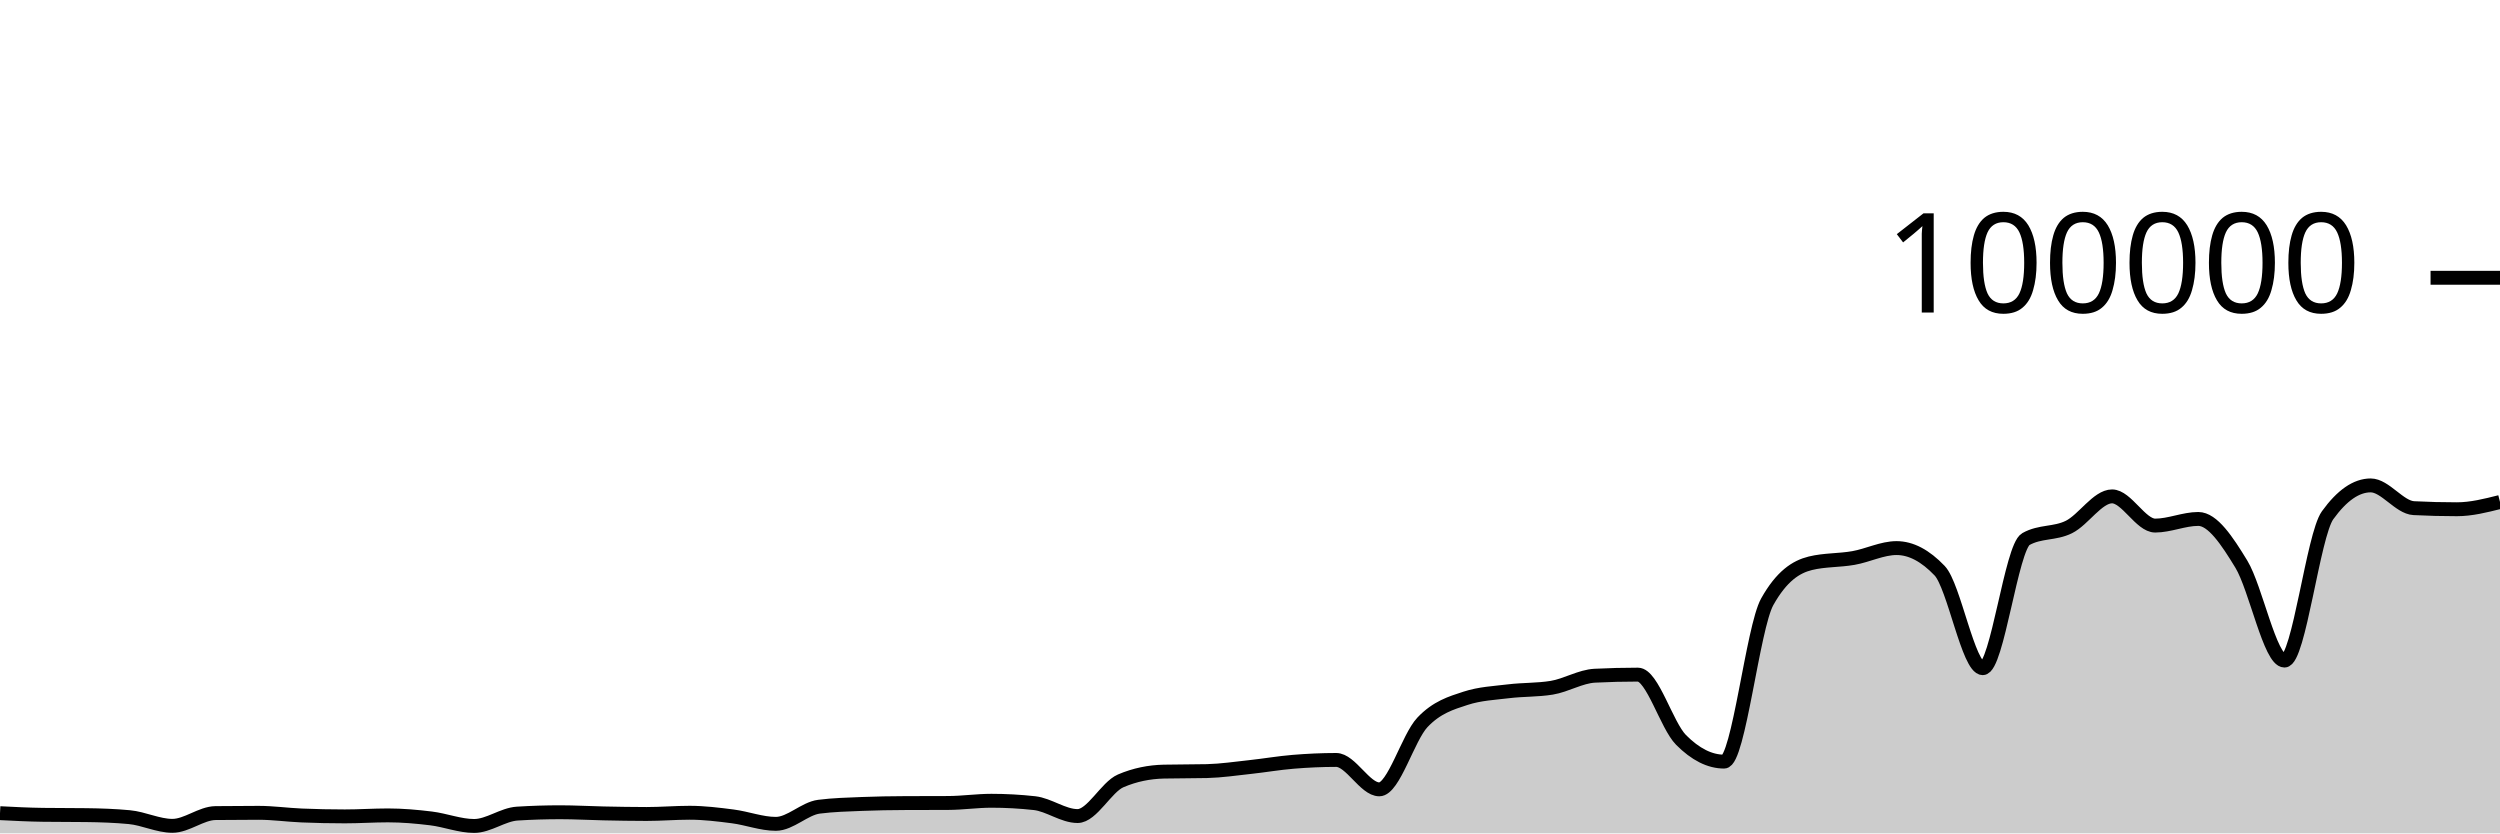
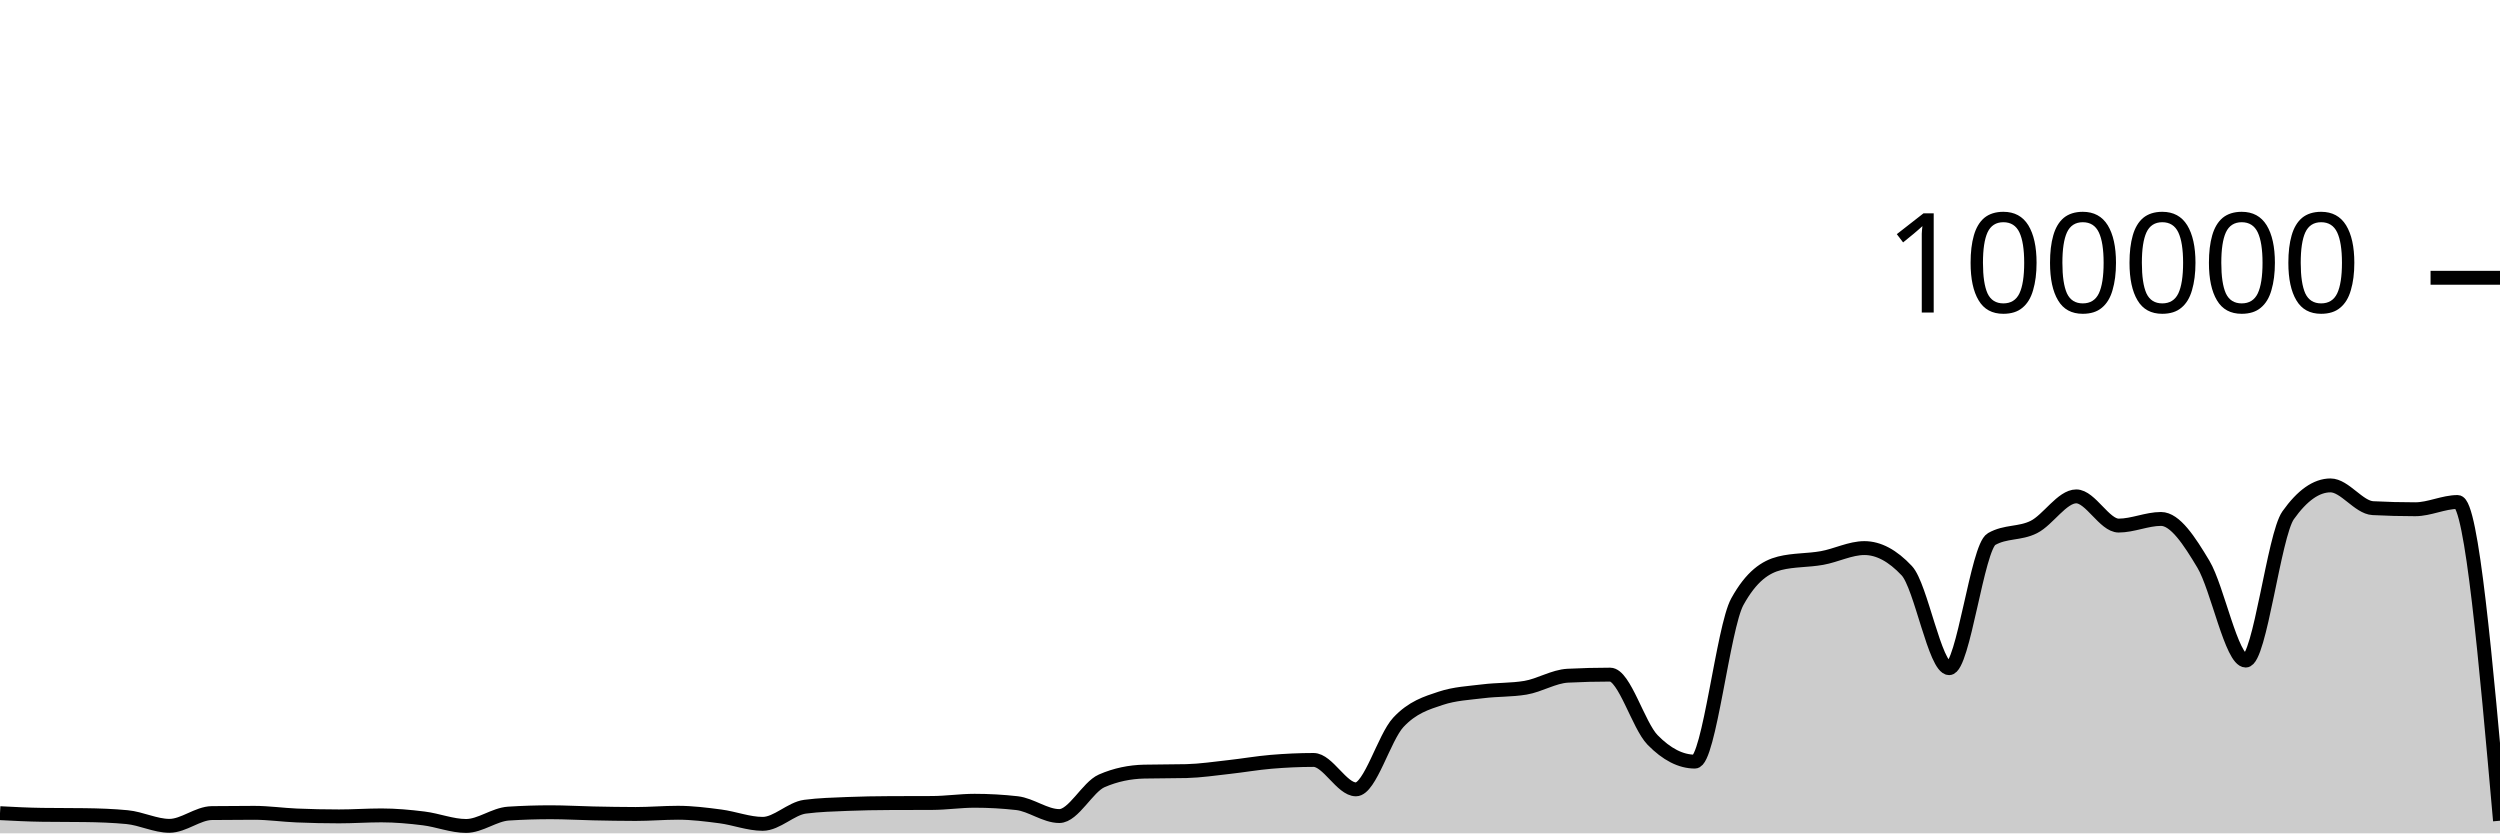
<svg xmlns="http://www.w3.org/2000/svg" viewBox="0 0 180 60">
  <g transform="translate(0,20)">
-     <path class="area" fill="rgba(0, 0, 0, 0.2)" d="M0,38.548C1.034,38.601,2.069,38.655,3.103,38.668C4.138,38.682,5.172,38.675,6.207,38.689C7.241,38.702,8.276,38.737,9.31,38.834C10.345,38.931,11.379,39.46,12.414,39.46C13.448,39.46,14.483,38.555,15.517,38.542C16.552,38.529,17.586,38.523,18.621,38.523C19.655,38.523,20.69,38.672,21.724,38.715C22.759,38.758,23.793,38.78,24.828,38.78C25.862,38.78,26.897,38.708,27.931,38.708C28.966,38.708,30,38.799,31.034,38.926C32.069,39.053,33.103,39.469,34.138,39.469C35.172,39.469,36.207,38.644,37.241,38.579C38.276,38.514,39.31,38.482,40.345,38.482C41.379,38.482,42.414,38.544,43.448,38.565C44.483,38.586,45.517,38.607,46.552,38.607C47.586,38.607,48.621,38.518,49.655,38.518C50.69,38.518,51.724,38.647,52.759,38.78C53.793,38.914,54.828,39.317,55.862,39.317C56.897,39.317,57.931,38.215,58.966,38.083C60,37.951,61.034,37.926,62.069,37.884C63.103,37.843,64.138,37.826,65.172,37.822C66.207,37.817,67.241,37.819,68.276,37.814C69.31,37.81,70.345,37.655,71.379,37.655C72.414,37.655,73.448,37.712,74.483,37.826C75.517,37.941,76.552,38.756,77.586,38.756C78.621,38.756,79.655,36.666,80.69,36.222C81.724,35.778,82.759,35.581,83.793,35.556C84.828,35.532,85.862,35.544,86.897,35.519C87.931,35.494,88.966,35.339,90,35.227C91.034,35.116,92.069,34.935,93.103,34.85C94.138,34.765,95.172,34.716,96.207,34.716C97.241,34.716,98.276,36.834,99.31,36.834C100.345,36.834,101.379,33.104,102.414,32.011C103.448,30.919,104.483,30.615,105.517,30.278C106.552,29.94,107.586,29.897,108.621,29.771C109.655,29.644,110.69,29.687,111.724,29.518C112.759,29.35,113.793,28.703,114.828,28.651C115.862,28.599,116.897,28.573,117.931,28.573C118.966,28.573,120,32.231,121.034,33.273C122.069,34.315,123.103,34.836,124.138,34.836C125.172,34.836,126.207,25.175,127.241,23.328C128.276,21.48,129.31,20.81,130.345,20.556C131.379,20.303,132.414,20.359,133.448,20.176C134.483,19.994,135.517,19.462,136.552,19.462C137.586,19.462,138.621,20.005,139.655,21.091C140.69,22.177,141.724,28.109,142.759,28.109C143.793,28.109,144.828,19.397,145.862,18.815C146.897,18.233,147.931,18.455,148.966,17.942C150,17.43,151.034,15.739,152.069,15.739C153.103,15.739,154.138,17.842,155.172,17.842C156.207,17.842,157.241,17.364,158.276,17.364C159.31,17.364,160.345,18.924,161.379,20.623C162.414,22.323,163.448,27.562,164.483,27.562C165.517,27.562,166.552,18.534,167.586,17.1C168.621,15.666,169.655,14.949,170.69,14.949C171.724,14.949,172.759,16.535,173.793,16.587C174.828,16.64,175.862,16.666,176.897,16.666C177.931,16.666,178.966,16.405,180,16.144L180,40C178.966,40,177.931,40,176.897,40C175.862,40,174.828,40,173.793,40C172.759,40,171.724,40,170.69,40C169.655,40,168.621,40,167.586,40C166.552,40,165.517,40,164.483,40C163.448,40,162.414,40,161.379,40C160.345,40,159.31,40,158.276,40C157.241,40,156.207,40,155.172,40C154.138,40,153.103,40,152.069,40C151.034,40,150,40,148.966,40C147.931,40,146.897,40,145.862,40C144.828,40,143.793,40,142.759,40C141.724,40,140.69,40,139.655,40C138.621,40,137.586,40,136.552,40C135.517,40,134.483,40,133.448,40C132.414,40,131.379,40,130.345,40C129.31,40,128.276,40,127.241,40C126.207,40,125.172,40,124.138,40C123.103,40,122.069,40,121.034,40C120,40,118.966,40,117.931,40C116.897,40,115.862,40,114.828,40C113.793,40,112.759,40,111.724,40C110.69,40,109.655,40,108.621,40C107.586,40,106.552,40,105.517,40C104.483,40,103.448,40,102.414,40C101.379,40,100.345,40,99.31,40C98.276,40,97.241,40,96.207,40C95.172,40,94.138,40,93.103,40C92.069,40,91.034,40,90,40C88.966,40,87.931,40,86.897,40C85.862,40,84.828,40,83.793,40C82.759,40,81.724,40,80.69,40C79.655,40,78.621,40,77.586,40C76.552,40,75.517,40,74.483,40C73.448,40,72.414,40,71.379,40C70.345,40,69.31,40,68.276,40C67.241,40,66.207,40,65.172,40C64.138,40,63.103,40,62.069,40C61.034,40,60,40,58.966,40C57.931,40,56.897,40,55.862,40C54.828,40,53.793,40,52.759,40C51.724,40,50.69,40,49.655,40C48.621,40,47.586,40,46.552,40C45.517,40,44.483,40,43.448,40C42.414,40,41.379,40,40.345,40C39.31,40,38.276,40,37.241,40C36.207,40,35.172,40,34.138,40C33.103,40,32.069,40,31.034,40C30,40,28.966,40,27.931,40C26.897,40,25.862,40,24.828,40C23.793,40,22.759,40,21.724,40C20.69,40,19.655,40,18.621,40C17.586,40,16.552,40,15.517,40C14.483,40,13.448,40,12.414,40C11.379,40,10.345,40,9.31,40C8.276,40,7.241,40,6.207,40C5.172,40,4.138,40,3.103,40C2.069,40,1.034,40,0,40Z" />
-     <path class="line" stroke="black" fill="none" d="M0,38.548C1.034,38.601,2.069,38.655,3.103,38.668C4.138,38.682,5.172,38.675,6.207,38.689C7.241,38.702,8.276,38.737,9.31,38.834C10.345,38.931,11.379,39.46,12.414,39.46C13.448,39.46,14.483,38.555,15.517,38.542C16.552,38.529,17.586,38.523,18.621,38.523C19.655,38.523,20.69,38.672,21.724,38.715C22.759,38.758,23.793,38.78,24.828,38.78C25.862,38.78,26.897,38.708,27.931,38.708C28.966,38.708,30,38.799,31.034,38.926C32.069,39.053,33.103,39.469,34.138,39.469C35.172,39.469,36.207,38.644,37.241,38.579C38.276,38.514,39.31,38.482,40.345,38.482C41.379,38.482,42.414,38.544,43.448,38.565C44.483,38.586,45.517,38.607,46.552,38.607C47.586,38.607,48.621,38.518,49.655,38.518C50.69,38.518,51.724,38.647,52.759,38.78C53.793,38.914,54.828,39.317,55.862,39.317C56.897,39.317,57.931,38.215,58.966,38.083C60,37.951,61.034,37.926,62.069,37.884C63.103,37.843,64.138,37.826,65.172,37.822C66.207,37.817,67.241,37.819,68.276,37.814C69.31,37.81,70.345,37.655,71.379,37.655C72.414,37.655,73.448,37.712,74.483,37.826C75.517,37.941,76.552,38.756,77.586,38.756C78.621,38.756,79.655,36.666,80.69,36.222C81.724,35.778,82.759,35.581,83.793,35.556C84.828,35.532,85.862,35.544,86.897,35.519C87.931,35.494,88.966,35.339,90,35.227C91.034,35.116,92.069,34.935,93.103,34.85C94.138,34.765,95.172,34.716,96.207,34.716C97.241,34.716,98.276,36.834,99.31,36.834C100.345,36.834,101.379,33.104,102.414,32.011C103.448,30.919,104.483,30.615,105.517,30.278C106.552,29.94,107.586,29.897,108.621,29.771C109.655,29.644,110.69,29.687,111.724,29.518C112.759,29.35,113.793,28.703,114.828,28.651C115.862,28.599,116.897,28.573,117.931,28.573C118.966,28.573,120,32.231,121.034,33.273C122.069,34.315,123.103,34.836,124.138,34.836C125.172,34.836,126.207,25.175,127.241,23.328C128.276,21.48,129.31,20.81,130.345,20.556C131.379,20.303,132.414,20.359,133.448,20.176C134.483,19.994,135.517,19.462,136.552,19.462C137.586,19.462,138.621,20.005,139.655,21.091C140.69,22.177,141.724,28.109,142.759,28.109C143.793,28.109,144.828,19.397,145.862,18.815C146.897,18.233,147.931,18.455,148.966,17.942C150,17.43,151.034,15.739,152.069,15.739C153.103,15.739,154.138,17.842,155.172,17.842C156.207,17.842,157.241,17.364,158.276,17.364C159.31,17.364,160.345,18.924,161.379,20.623C162.414,22.323,163.448,27.562,164.483,27.562C165.517,27.562,166.552,18.534,167.586,17.1C168.621,15.666,169.655,14.949,170.69,14.949C171.724,14.949,172.759,16.535,173.793,16.587C174.828,16.64,175.862,16.666,176.897,16.666C177.931,16.666,178.966,16.405,180,16.144" />
+     <path class="area" fill="rgba(0, 0, 0, 0.2)" d="M0,38.548C1.017,38.601,2.034,38.655,3.051,38.668C4.068,38.682,5.085,38.675,6.102,38.689C7.119,38.702,8.136,38.737,9.153,38.834C10.169,38.931,11.186,39.46,12.203,39.46C13.22,39.46,14.237,38.555,15.254,38.542C16.271,38.529,17.288,38.523,18.305,38.523C19.322,38.523,20.339,38.672,21.356,38.715C22.373,38.758,23.39,38.78,24.407,38.78C25.424,38.78,26.441,38.708,27.458,38.708C28.475,38.708,29.492,38.799,30.508,38.926C31.525,39.053,32.542,39.469,33.559,39.469C34.576,39.469,35.593,38.644,36.61,38.579C37.627,38.514,38.644,38.482,39.661,38.482C40.678,38.482,41.695,38.544,42.712,38.565C43.729,38.586,44.746,38.607,45.763,38.607C46.78,38.607,47.797,38.518,48.814,38.518C49.831,38.518,50.847,38.647,51.864,38.78C52.881,38.914,53.898,39.317,54.915,39.317C55.932,39.317,56.949,38.215,57.966,38.083C58.983,37.951,60,37.926,61.017,37.884C62.034,37.843,63.051,37.826,64.068,37.822C65.085,37.817,66.102,37.819,67.119,37.814C68.136,37.81,69.153,37.655,70.169,37.655C71.186,37.655,72.203,37.712,73.22,37.826C74.237,37.941,75.254,38.756,76.271,38.756C77.288,38.756,78.305,36.666,79.322,36.222C80.339,35.778,81.356,35.581,82.373,35.556C83.39,35.532,84.407,35.544,85.424,35.519C86.441,35.494,87.458,35.339,88.475,35.227C89.492,35.116,90.508,34.935,91.525,34.85C92.542,34.765,93.559,34.716,94.576,34.716C95.593,34.716,96.61,36.834,97.627,36.834C98.644,36.834,99.661,33.104,100.678,32.011C101.695,30.919,102.712,30.615,103.729,30.278C104.746,29.94,105.763,29.897,106.78,29.771C107.797,29.644,108.814,29.687,109.831,29.518C110.847,29.35,111.864,28.703,112.881,28.651C113.898,28.599,114.915,28.573,115.932,28.573C116.949,28.573,117.966,32.231,118.983,33.273C120,34.315,121.017,34.836,122.034,34.836C123.051,34.836,124.068,25.175,125.085,23.328C126.102,21.48,127.119,20.81,128.136,20.556C129.153,20.303,130.169,20.359,131.186,20.176C132.203,19.994,133.22,19.462,134.237,19.462C135.254,19.462,136.271,20.005,137.288,21.091C138.305,22.177,139.322,28.109,140.339,28.109C141.356,28.109,142.373,19.397,143.39,18.815C144.407,18.233,145.424,18.455,146.441,17.942C147.458,17.43,148.475,15.739,149.492,15.739C150.508,15.739,151.525,17.842,152.542,17.842C153.559,17.842,154.576,17.364,155.593,17.364C156.61,17.364,157.627,18.924,158.644,20.623C159.661,22.323,160.678,27.562,161.695,27.562C162.712,27.562,163.729,18.534,164.746,17.1C165.763,15.666,166.78,14.949,167.797,14.949C168.814,14.949,169.831,16.535,170.847,16.587C171.864,16.64,172.881,16.666,173.898,16.666C174.915,16.666,175.932,16.144,176.949,16.144C177.966,16.144,178.983,27.618,180,39.092L180,40C178.983,40,177.966,40,176.949,40C175.932,40,174.915,40,173.898,40C172.881,40,171.864,40,170.847,40C169.831,40,168.814,40,167.797,40C166.78,40,165.763,40,164.746,40C163.729,40,162.712,40,161.695,40C160.678,40,159.661,40,158.644,40C157.627,40,156.61,40,155.593,40C154.576,40,153.559,40,152.542,40C151.525,40,150.508,40,149.492,40C148.475,40,147.458,40,146.441,40C145.424,40,144.407,40,143.39,40C142.373,40,141.356,40,140.339,40C139.322,40,138.305,40,137.288,40C136.271,40,135.254,40,134.237,40C133.22,40,132.203,40,131.186,40C130.169,40,129.153,40,128.136,40C127.119,40,126.102,40,125.085,40C124.068,40,123.051,40,122.034,40C121.017,40,120,40,118.983,40C117.966,40,116.949,40,115.932,40C114.915,40,113.898,40,112.881,40C111.864,40,110.847,40,109.831,40C108.814,40,107.797,40,106.78,40C105.763,40,104.746,40,103.729,40C102.712,40,101.695,40,100.678,40C99.661,40,98.644,40,97.627,40C96.61,40,95.593,40,94.576,40C93.559,40,92.542,40,91.525,40C90.508,40,89.492,40,88.475,40C87.458,40,86.441,40,85.424,40C84.407,40,83.39,40,82.373,40C81.356,40,80.339,40,79.322,40C78.305,40,77.288,40,76.271,40C75.254,40,74.237,40,73.22,40C72.203,40,71.186,40,70.169,40C69.153,40,68.136,40,67.119,40C66.102,40,65.085,40,64.068,40C63.051,40,62.034,40,61.017,40C60,40,58.983,40,57.966,40C56.949,40,55.932,40,54.915,40C53.898,40,52.881,40,51.864,40C50.847,40,49.831,40,48.814,40C47.797,40,46.78,40,45.763,40C44.746,40,43.729,40,42.712,40C41.695,40,40.678,40,39.661,40C38.644,40,37.627,40,36.61,40C35.593,40,34.576,40,33.559,40C32.542,40,31.525,40,30.508,40C29.492,40,28.475,40,27.458,40C26.441,40,25.424,40,24.407,40C23.39,40,22.373,40,21.356,40C20.339,40,19.322,40,18.305,40C17.288,40,16.271,40,15.254,40C14.237,40,13.22,40,12.203,40C11.186,40,10.169,40,9.153,40C8.136,40,7.119,40,6.102,40C5.085,40,4.068,40,3.051,40C2.034,40,1.017,40,0,40Z" />
+     <path class="line" stroke="black" fill="none" d="M0,38.548C1.017,38.601,2.034,38.655,3.051,38.668C4.068,38.682,5.085,38.675,6.102,38.689C7.119,38.702,8.136,38.737,9.153,38.834C10.169,38.931,11.186,39.46,12.203,39.46C13.22,39.46,14.237,38.555,15.254,38.542C16.271,38.529,17.288,38.523,18.305,38.523C19.322,38.523,20.339,38.672,21.356,38.715C22.373,38.758,23.39,38.78,24.407,38.78C25.424,38.78,26.441,38.708,27.458,38.708C28.475,38.708,29.492,38.799,30.508,38.926C31.525,39.053,32.542,39.469,33.559,39.469C34.576,39.469,35.593,38.644,36.61,38.579C37.627,38.514,38.644,38.482,39.661,38.482C40.678,38.482,41.695,38.544,42.712,38.565C43.729,38.586,44.746,38.607,45.763,38.607C46.78,38.607,47.797,38.518,48.814,38.518C49.831,38.518,50.847,38.647,51.864,38.78C52.881,38.914,53.898,39.317,54.915,39.317C55.932,39.317,56.949,38.215,57.966,38.083C58.983,37.951,60,37.926,61.017,37.884C62.034,37.843,63.051,37.826,64.068,37.822C65.085,37.817,66.102,37.819,67.119,37.814C68.136,37.81,69.153,37.655,70.169,37.655C71.186,37.655,72.203,37.712,73.22,37.826C74.237,37.941,75.254,38.756,76.271,38.756C77.288,38.756,78.305,36.666,79.322,36.222C80.339,35.778,81.356,35.581,82.373,35.556C83.39,35.532,84.407,35.544,85.424,35.519C86.441,35.494,87.458,35.339,88.475,35.227C89.492,35.116,90.508,34.935,91.525,34.85C92.542,34.765,93.559,34.716,94.576,34.716C95.593,34.716,96.61,36.834,97.627,36.834C98.644,36.834,99.661,33.104,100.678,32.011C101.695,30.919,102.712,30.615,103.729,30.278C104.746,29.94,105.763,29.897,106.78,29.771C107.797,29.644,108.814,29.687,109.831,29.518C110.847,29.35,111.864,28.703,112.881,28.651C113.898,28.599,114.915,28.573,115.932,28.573C116.949,28.573,117.966,32.231,118.983,33.273C120,34.315,121.017,34.836,122.034,34.836C123.051,34.836,124.068,25.175,125.085,23.328C126.102,21.48,127.119,20.81,128.136,20.556C129.153,20.303,130.169,20.359,131.186,20.176C132.203,19.994,133.22,19.462,134.237,19.462C135.254,19.462,136.271,20.005,137.288,21.091C138.305,22.177,139.322,28.109,140.339,28.109C141.356,28.109,142.373,19.397,143.39,18.815C144.407,18.233,145.424,18.455,146.441,17.942C147.458,17.43,148.475,15.739,149.492,15.739C150.508,15.739,151.525,17.842,152.542,17.842C153.559,17.842,154.576,17.364,155.593,17.364C156.61,17.364,157.627,18.924,158.644,20.623C159.661,22.323,160.678,27.562,161.695,27.562C162.712,27.562,163.729,18.534,164.746,17.1C165.763,15.666,166.78,14.949,167.797,14.949C168.814,14.949,169.831,16.535,170.847,16.587C171.864,16.64,172.881,16.666,173.898,16.666C174.915,16.666,175.932,16.144,176.949,16.144C177.966,16.144,178.983,27.618,180,39.092" />
    <path class="axis-ceiling" stroke-width="1" stroke="black" fill="none" d="M175,0L180,0" />
    <text class="axis-ceiling-label" font-family="sans-serif" text-anchor="end" font-size="10px" x="170" y="2.5">100000</text>
  </g>
</svg>
